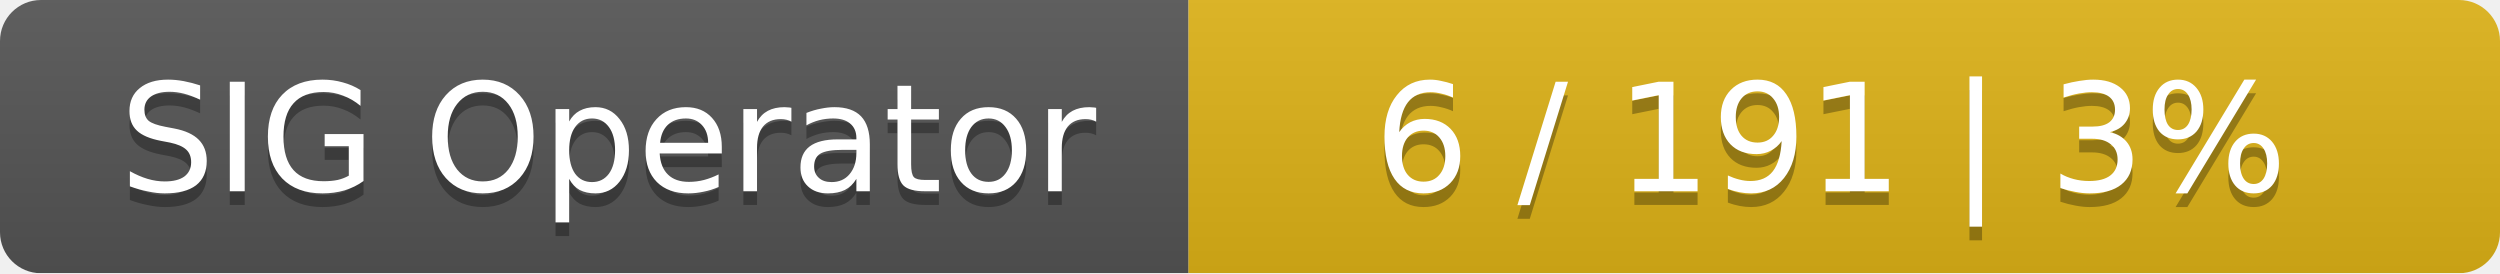
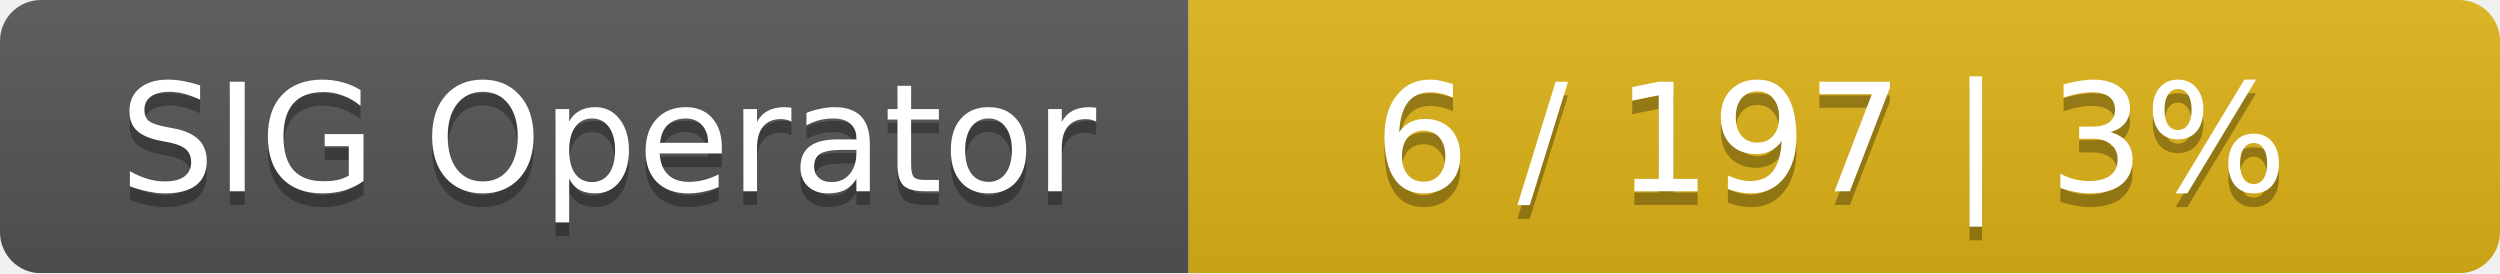
<svg xmlns="http://www.w3.org/2000/svg" width="183" height="20">
  <linearGradient id="smooth" x2="0" y2="100%">
    <stop offset="0" stop-color="#bbb" stop-opacity=".1" />
    <stop offset="1" stop-opacity=".1" />
  </linearGradient>
  <mask id="round">
    <rect width="183" height="20" rx="3" fill="#fff" />
  </mask>
  <g mask="url(#round)">
    <rect width="87" height="20" fill="#555" />
    <rect x="87" width="96" height="20" fill="#dfb317" />
    <rect width="183" height="20" fill="url(#smooth)" />
  </g>
  <g fill="#fff" text-anchor="middle" font-family="DejaVu Sans,Verdana,Geneva,sans-serif" font-size="11">
    <text x="44.5" y="15" fill="#010101" fill-opacity=".3">SIG Operator</text>
    <text x="44.5" y="14">SIG Operator</text>
-     <text x="134" y="15" fill="#010101" fill-opacity=".3">6 / 191    |    3%</text>
-     <text x="134" y="14">6 / 191    |    3%</text>
+     <text x="134" y="15" fill="#010101" fill-opacity=".3">6 / 197    |    3%</text>
+     <text x="134" y="14">6 / 197    |    3%</text>
  </g>
</svg>
